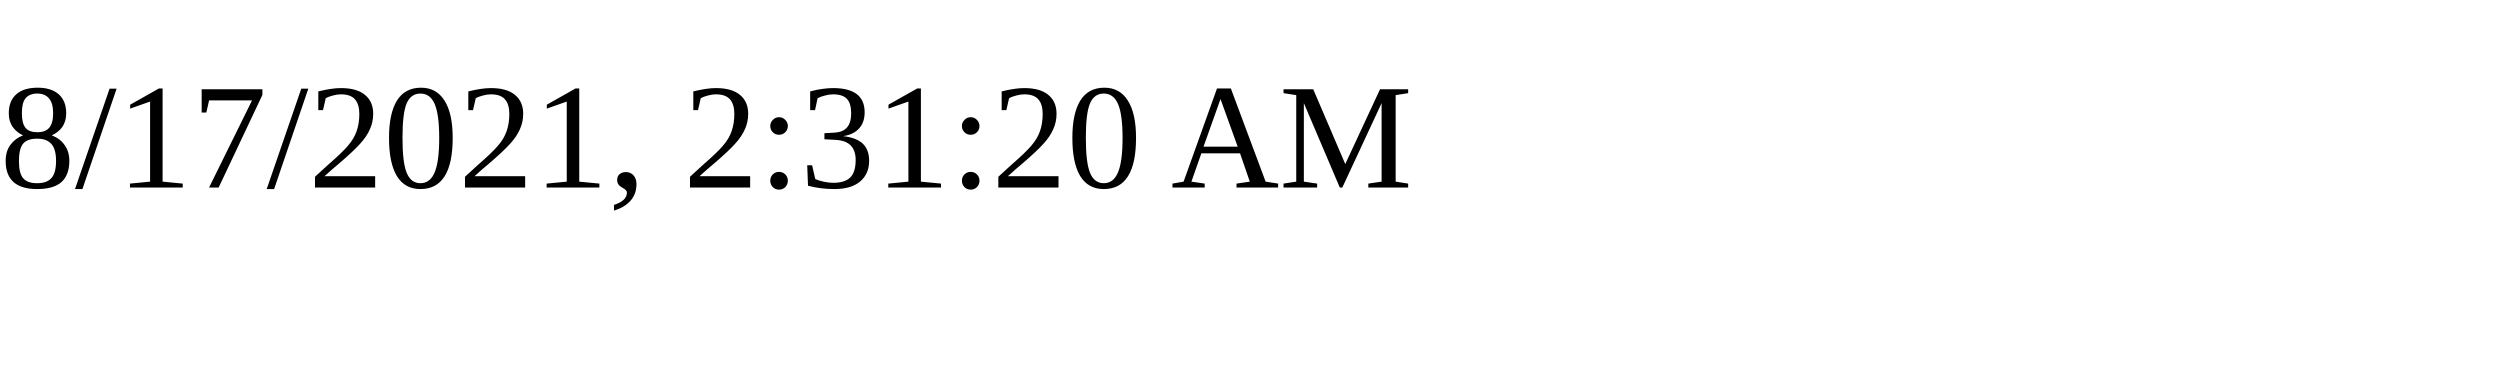
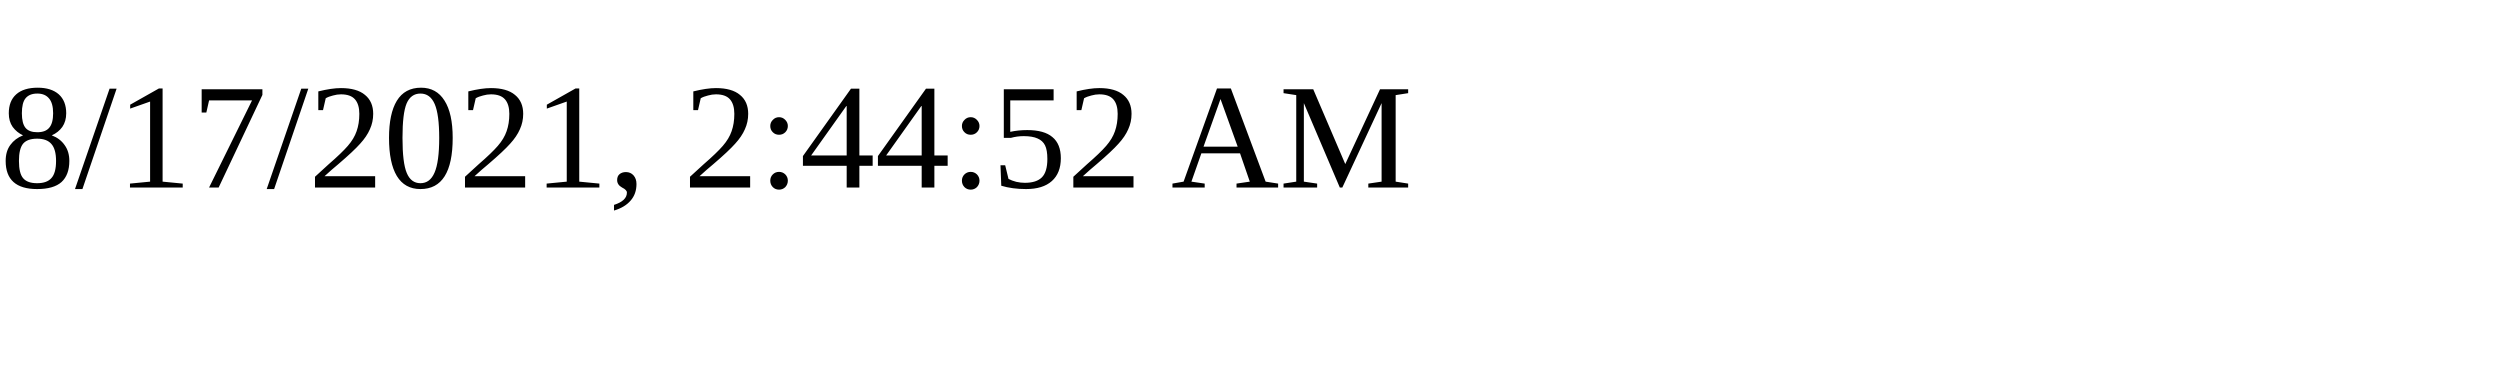
<svg xmlns="http://www.w3.org/2000/svg" height="30" width="200">
-   <text x="0" y="15">8/17/2021, 2:31:20 AM</text>
+   <text x="0" y="15">8/17/2021, 2:44:52 AM</text>
</svg>
